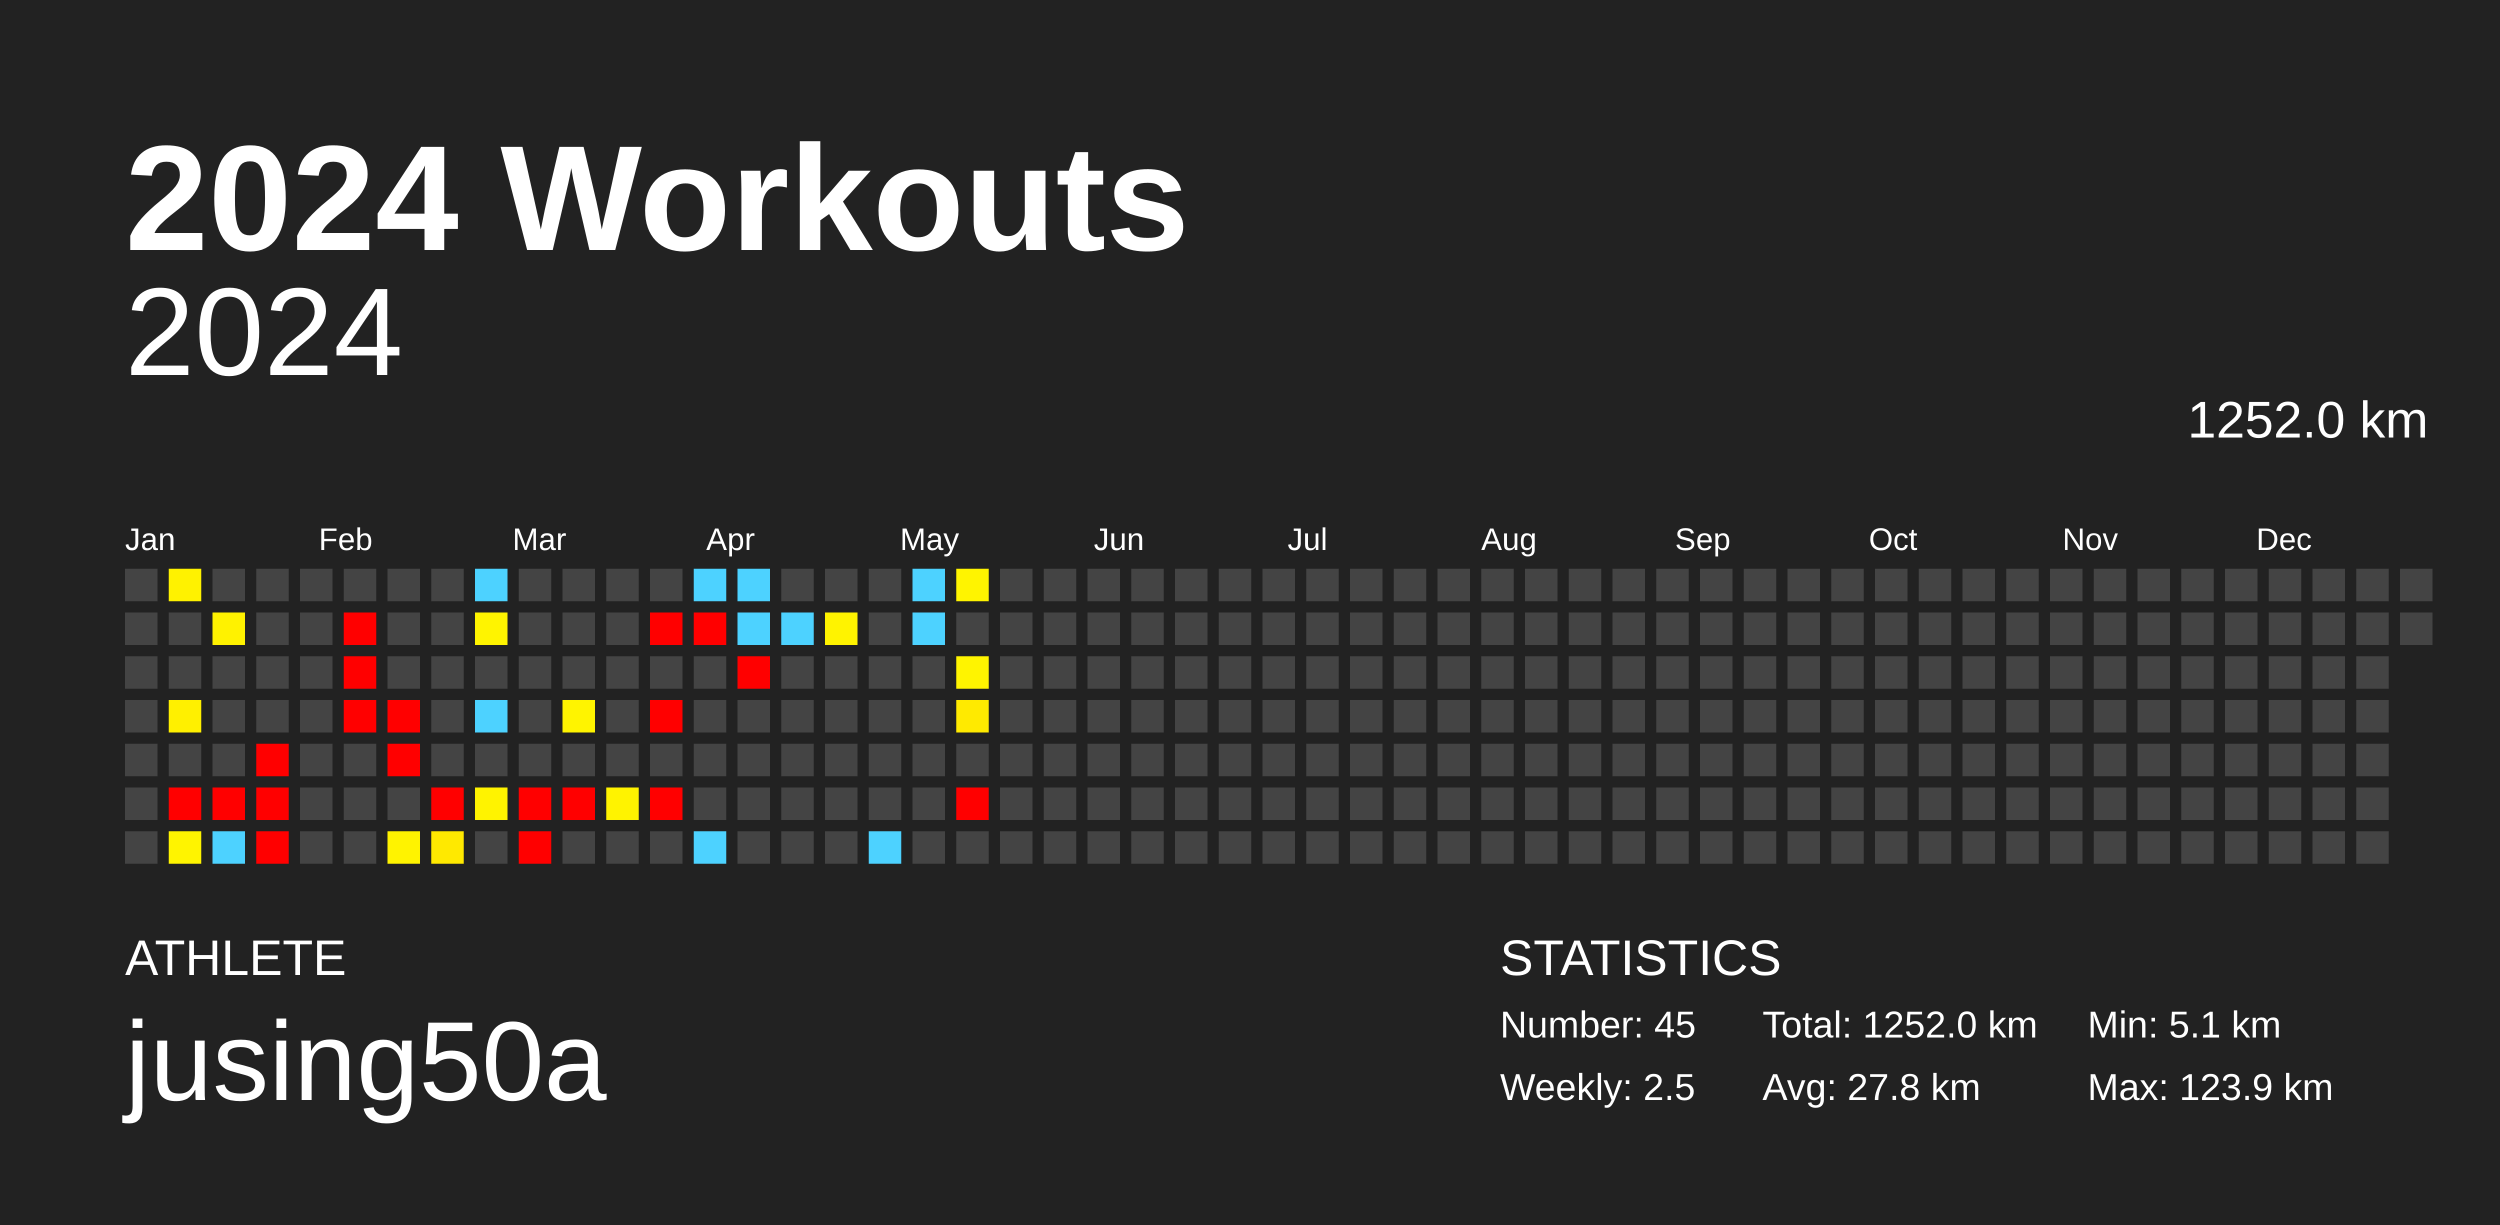
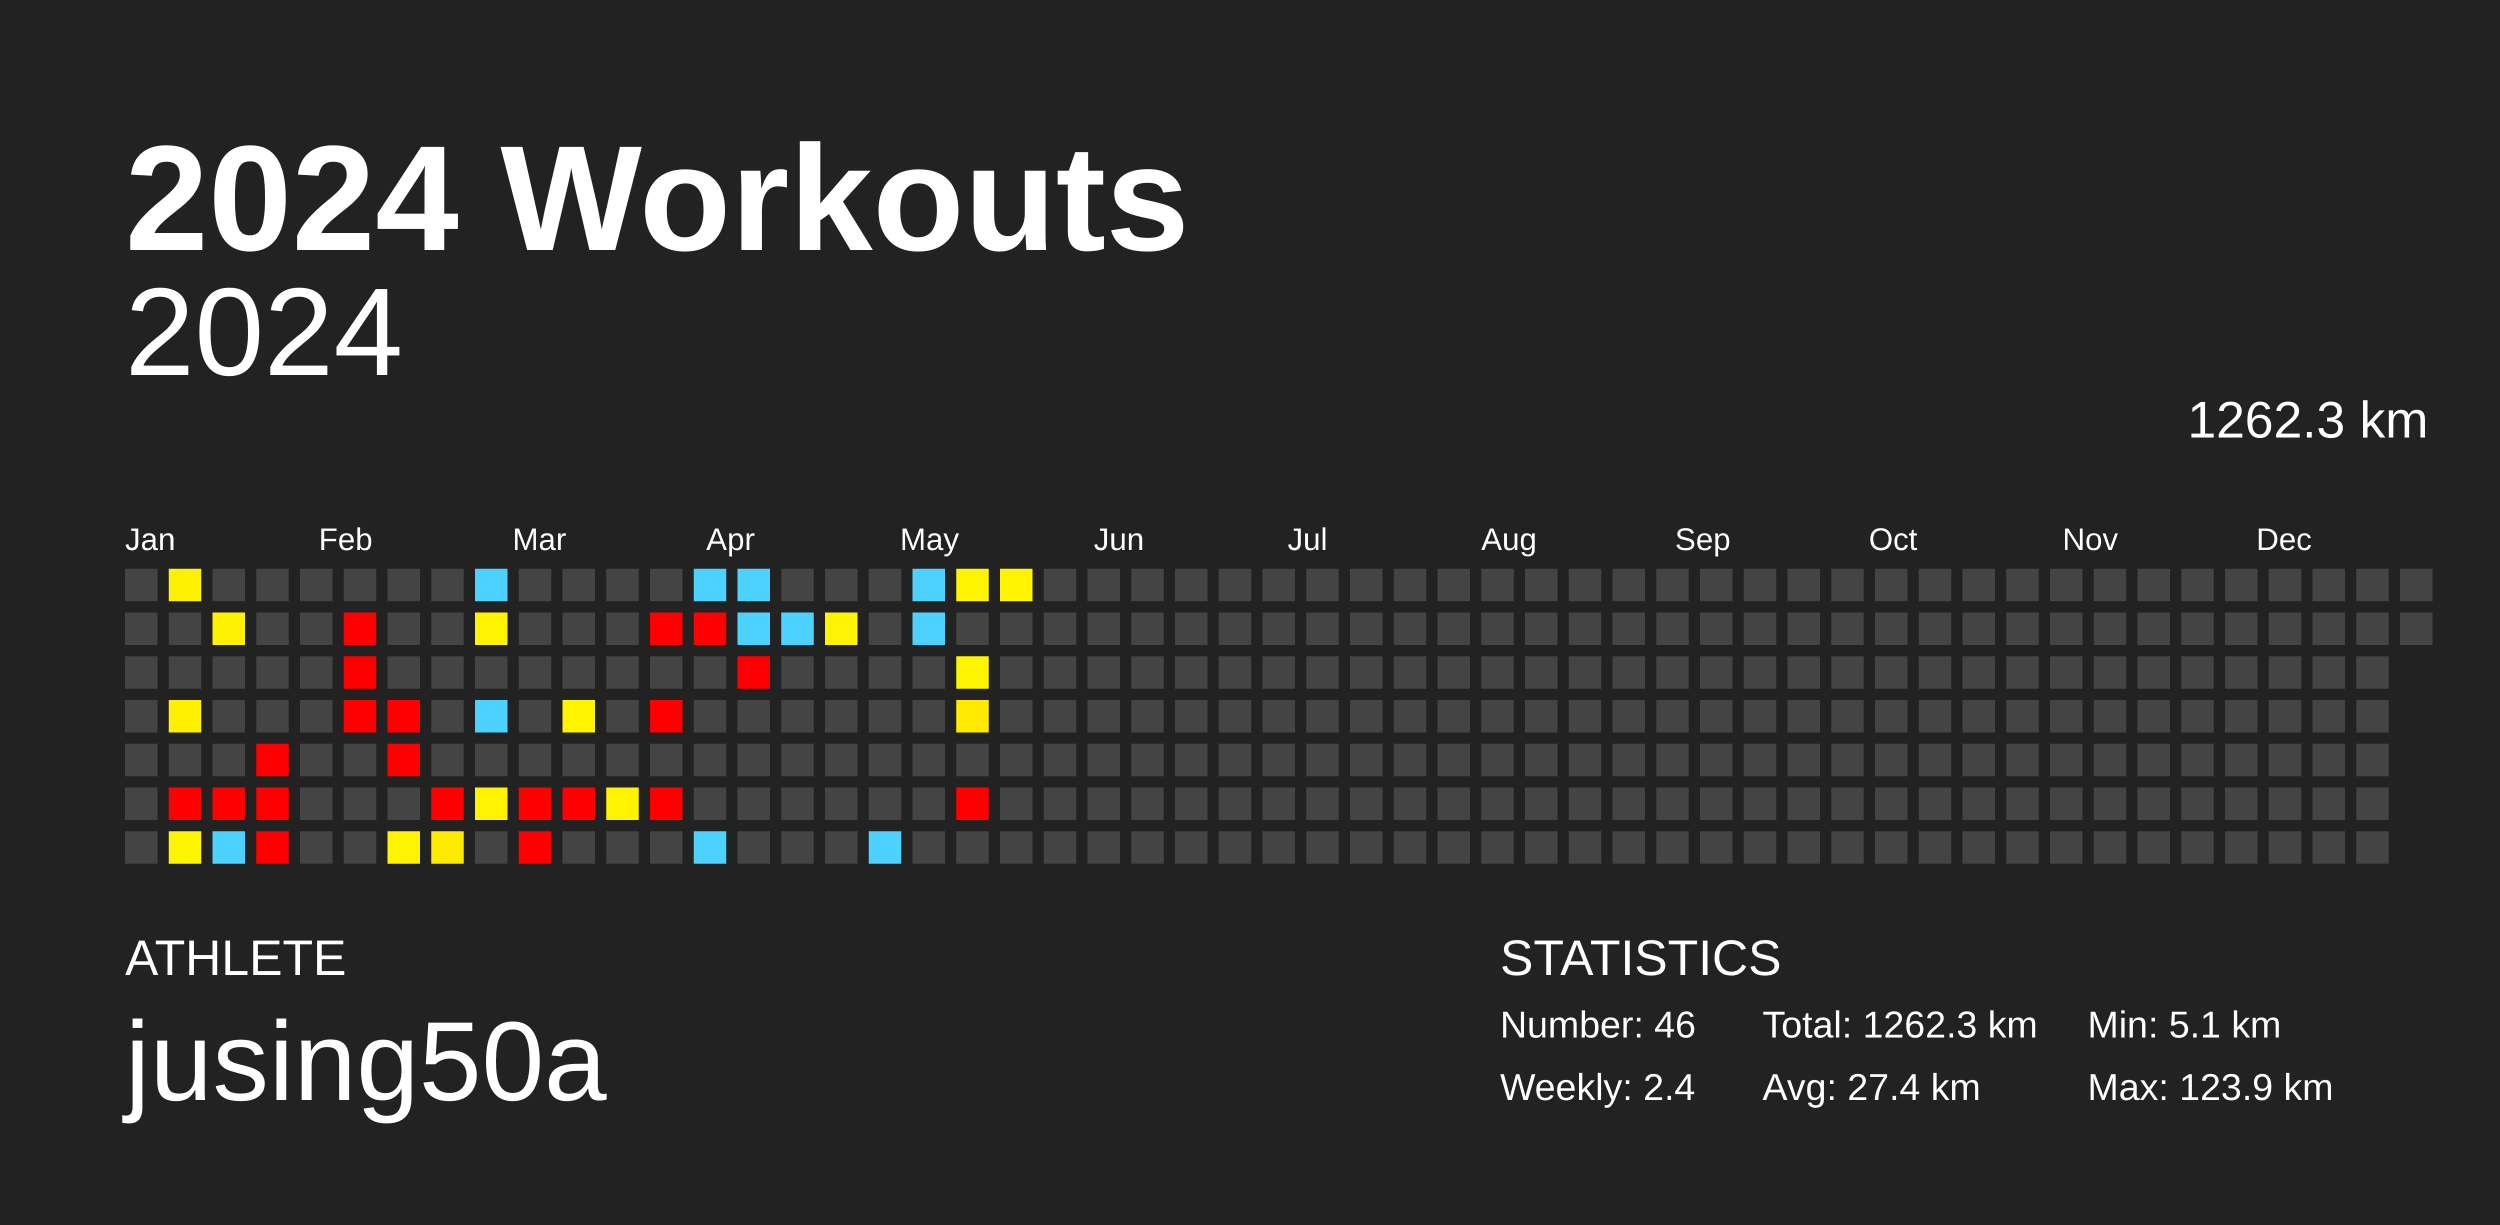
<svg xmlns="http://www.w3.org/2000/svg" baseProfile="full" height="98mm" version="1.1" viewBox="0,0,200,98" width="200mm">
  <defs />
  <rect fill="#222222" height="98" width="200" x="0" y="0" />
  <text fill="#FFFFFF" style="font-size:12px; font-family:Arial; font-weight:bold;" x="10" y="20">2024 Workouts</text>
  <text fill="#FFFFFF" style="font-size:4px; font-family:Arial" x="10" y="78">ATHLETE</text>
  <text fill="#FFFFFF" style="font-size:9px; font-family:Arial" x="10" y="88">jusing50a</text>
  <text fill="#FFFFFF" style="font-size:4px; font-family:Arial" x="120" y="78">STATISTICS</text>
-   <text fill="#FFFFFF" style="font-size:3px; font-family:Arial" x="120" y="83">Number: 45</text>
-   <text fill="#FFFFFF" style="font-size:3px; font-family:Arial" x="120" y="88">Weekly: 2.5</text>
-   <text fill="#FFFFFF" style="font-size:3px; font-family:Arial" x="141" y="83">Total: 1252.0 km</text>
-   <text fill="#FFFFFF" style="font-size:3px; font-family:Arial" x="141" y="88">Avg: 27.8 km</text>
+   <text fill="#FFFFFF" style="font-size:3px; font-family:Arial" x="120" y="83">Number: 46</text>
+   <text fill="#FFFFFF" style="font-size:3px; font-family:Arial" x="120" y="88">Weekly: 2.4</text>
+   <text fill="#FFFFFF" style="font-size:3px; font-family:Arial" x="141" y="83">Total: 1262.3 km</text>
+   <text fill="#FFFFFF" style="font-size:3px; font-family:Arial" x="141" y="88">Avg: 27.4 km</text>
  <text fill="#FFFFFF" style="font-size:3px; font-family:Arial" x="167" y="83">Min: 5.1 km</text>
  <text fill="#FFFFFF" style="font-size:3px; font-family:Arial" x="167" y="88">Max: 123.9 km</text>
  <text alignment-baseline="hanging" fill="#FFFFFF" style="font-size:10.0px; font-family:Arial;" x="10" y="30">2024</text>
-   <text alignment-baseline="hanging" fill="#FFFFFF" style="font-size:4.125px; font-family:Arial;" x="175" y="35">1252.0 km</text>
+   <text alignment-baseline="hanging" fill="#FFFFFF" style="font-size:4.125px; font-family:Arial;" x="175" y="35">1262.3 km</text>
  <text fill="#FFFFFF" style="font-size:2.5px; font-family:Arial" x="10.0" y="44">Jan</text>
  <text fill="#FFFFFF" style="font-size:2.5px; font-family:Arial" x="25.5" y="44">Feb</text>
  <text fill="#FFFFFF" style="font-size:2.5px; font-family:Arial" x="41.0" y="44">Mar</text>
  <text fill="#FFFFFF" style="font-size:2.5px; font-family:Arial" x="56.5" y="44">Apr</text>
  <text fill="#FFFFFF" style="font-size:2.5px; font-family:Arial" x="72.0" y="44">May</text>
  <text fill="#FFFFFF" style="font-size:2.5px; font-family:Arial" x="87.5" y="44">Jun</text>
  <text fill="#FFFFFF" style="font-size:2.5px; font-family:Arial" x="103.0" y="44">Jul</text>
  <text fill="#FFFFFF" style="font-size:2.5px; font-family:Arial" x="118.5" y="44">Aug</text>
  <text fill="#FFFFFF" style="font-size:2.5px; font-family:Arial" x="134.0" y="44">Sep</text>
  <text fill="#FFFFFF" style="font-size:2.5px; font-family:Arial" x="149.5" y="44">Oct</text>
  <text fill="#FFFFFF" style="font-size:2.5px; font-family:Arial" x="165.0" y="44">Nov</text>
  <text fill="#FFFFFF" style="font-size:2.5px; font-family:Arial" x="180.5" y="44">Dec</text>
  <rect fill="#444444" height="2.6" width="2.6" x="10.0" y="45.5" />
  <rect fill="#444444" height="2.6" width="2.6" x="10.0" y="49.0" />
  <rect fill="#444444" height="2.6" width="2.6" x="10.0" y="52.5" />
  <rect fill="#444444" height="2.6" width="2.6" x="10.0" y="56.0" />
  <rect fill="#444444" height="2.6" width="2.6" x="10.0" y="59.5" />
  <rect fill="#444444" height="2.6" width="2.6" x="10.0" y="63.0" />
  <rect fill="#444444" height="2.6" width="2.6" x="10.0" y="66.5" />
  <rect fill="#fff200" height="2.6" width="2.6" x="13.5" y="45.5" />
  <rect fill="#444444" height="2.6" width="2.6" x="13.5" y="49.0" />
  <rect fill="#444444" height="2.6" width="2.6" x="13.5" y="52.5" />
  <rect fill="#fff000" height="2.6" width="2.6" x="13.5" y="56.0" />
  <rect fill="#444444" height="2.6" width="2.6" x="13.5" y="59.5" />
  <rect fill="red" height="2.6" width="2.6" x="13.5" y="63.0" />
  <rect fill="#fff400" height="2.6" width="2.6" x="13.5" y="66.5" />
  <rect fill="#444444" height="2.6" width="2.6" x="17.0" y="45.5" />
  <rect fill="#fff200" height="2.6" width="2.6" x="17.0" y="49.0" />
  <rect fill="#444444" height="2.6" width="2.6" x="17.0" y="52.5" />
  <rect fill="#444444" height="2.6" width="2.6" x="17.0" y="56.0" />
  <rect fill="#444444" height="2.6" width="2.6" x="17.0" y="59.5" />
  <rect fill="red" height="2.6" width="2.6" x="17.0" y="63.0" />
  <rect fill="#4dd2ff" height="2.6" width="2.6" x="17.0" y="66.5" />
  <rect fill="#444444" height="2.6" width="2.6" x="20.5" y="45.5" />
  <rect fill="#444444" height="2.6" width="2.6" x="20.5" y="49.0" />
  <rect fill="#444444" height="2.6" width="2.6" x="20.5" y="52.5" />
  <rect fill="#444444" height="2.6" width="2.6" x="20.5" y="56.0" />
  <rect fill="red" height="2.6" width="2.6" x="20.5" y="59.5" />
  <rect fill="red" height="2.6" width="2.6" x="20.5" y="63.0" />
  <rect fill="red" height="2.6" width="2.6" x="20.5" y="66.5" />
  <rect fill="#444444" height="2.6" width="2.6" x="24.0" y="45.5" />
  <rect fill="#444444" height="2.6" width="2.6" x="24.0" y="49.0" />
  <rect fill="#444444" height="2.6" width="2.6" x="24.0" y="52.5" />
  <rect fill="#444444" height="2.6" width="2.6" x="24.0" y="56.0" />
  <rect fill="#444444" height="2.6" width="2.6" x="24.0" y="59.5" />
  <rect fill="#444444" height="2.6" width="2.6" x="24.0" y="63.0" />
  <rect fill="#444444" height="2.6" width="2.6" x="24.0" y="66.5" />
  <rect fill="#444444" height="2.6" width="2.6" x="27.5" y="45.5" />
  <rect fill="red" height="2.6" width="2.6" x="27.5" y="49.0" />
  <rect fill="red" height="2.6" width="2.6" x="27.5" y="52.5" />
  <rect fill="red" height="2.6" width="2.6" x="27.5" y="56.0" />
  <rect fill="#444444" height="2.6" width="2.6" x="27.5" y="59.5" />
  <rect fill="#444444" height="2.6" width="2.6" x="27.5" y="63.0" />
  <rect fill="#444444" height="2.6" width="2.6" x="27.5" y="66.5" />
  <rect fill="#444444" height="2.6" width="2.6" x="31.0" y="45.5" />
  <rect fill="#444444" height="2.6" width="2.6" x="31.0" y="49.0" />
  <rect fill="#444444" height="2.6" width="2.6" x="31.0" y="52.5" />
  <rect fill="red" height="2.6" width="2.6" x="31.0" y="56.0" />
  <rect fill="red" height="2.6" width="2.6" x="31.0" y="59.5" />
  <rect fill="#444444" height="2.6" width="2.6" x="31.0" y="63.0" />
  <rect fill="#fff300" height="2.6" width="2.6" x="31.0" y="66.5" />
  <rect fill="#444444" height="2.6" width="2.6" x="34.5" y="45.5" />
  <rect fill="#444444" height="2.6" width="2.6" x="34.5" y="49.0" />
  <rect fill="#444444" height="2.6" width="2.6" x="34.5" y="52.5" />
  <rect fill="#444444" height="2.6" width="2.6" x="34.5" y="56.0" />
  <rect fill="#444444" height="2.6" width="2.6" x="34.5" y="59.5" />
  <rect fill="red" height="2.6" width="2.6" x="34.5" y="63.0" />
  <rect fill="#ffe900" height="2.6" width="2.6" x="34.5" y="66.5" />
  <rect fill="#4dd2ff" height="2.6" width="2.6" x="38.0" y="45.5" />
  <rect fill="#fff400" height="2.6" width="2.6" x="38.0" y="49.0" />
  <rect fill="#444444" height="2.6" width="2.6" x="38.0" y="52.5" />
  <rect fill="#4dd2ff" height="2.6" width="2.6" x="38.0" y="56.0" />
  <rect fill="#444444" height="2.6" width="2.6" x="38.0" y="59.5" />
  <rect fill="#fff300" height="2.6" width="2.6" x="38.0" y="63.0" />
  <rect fill="#444444" height="2.6" width="2.6" x="38.0" y="66.5" />
  <rect fill="#444444" height="2.6" width="2.6" x="41.5" y="45.5" />
  <rect fill="#444444" height="2.6" width="2.6" x="41.5" y="49.0" />
  <rect fill="#444444" height="2.6" width="2.6" x="41.5" y="52.5" />
  <rect fill="#444444" height="2.6" width="2.6" x="41.5" y="56.0" />
  <rect fill="#444444" height="2.6" width="2.6" x="41.5" y="59.5" />
  <rect fill="red" height="2.6" width="2.6" x="41.5" y="63.0" />
  <rect fill="red" height="2.6" width="2.6" x="41.5" y="66.5" />
  <rect fill="#444444" height="2.6" width="2.6" x="45.0" y="45.5" />
  <rect fill="#444444" height="2.6" width="2.6" x="45.0" y="49.0" />
  <rect fill="#444444" height="2.6" width="2.6" x="45.0" y="52.5" />
  <rect fill="#fff400" height="2.6" width="2.6" x="45.0" y="56.0" />
  <rect fill="#444444" height="2.6" width="2.6" x="45.0" y="59.5" />
  <rect fill="red" height="2.6" width="2.6" x="45.0" y="63.0" />
  <rect fill="#444444" height="2.6" width="2.6" x="45.0" y="66.5" />
  <rect fill="#444444" height="2.6" width="2.6" x="48.5" y="45.5" />
  <rect fill="#444444" height="2.6" width="2.6" x="48.5" y="49.0" />
  <rect fill="#444444" height="2.6" width="2.6" x="48.5" y="52.5" />
  <rect fill="#444444" height="2.6" width="2.6" x="48.5" y="56.0" />
  <rect fill="#444444" height="2.6" width="2.6" x="48.5" y="59.5" />
  <rect fill="#fff300" height="2.6" width="2.6" x="48.5" y="63.0" />
  <rect fill="#444444" height="2.6" width="2.6" x="48.5" y="66.5" />
  <rect fill="#444444" height="2.6" width="2.6" x="52.0" y="45.5" />
  <rect fill="red" height="2.6" width="2.6" x="52.0" y="49.0" />
  <rect fill="#444444" height="2.6" width="2.6" x="52.0" y="52.5" />
  <rect fill="red" height="2.6" width="2.6" x="52.0" y="56.0" />
  <rect fill="#444444" height="2.6" width="2.6" x="52.0" y="59.5" />
  <rect fill="red" height="2.6" width="2.6" x="52.0" y="63.0" />
  <rect fill="#444444" height="2.6" width="2.6" x="52.0" y="66.5" />
  <rect fill="#4dd2ff" height="2.6" width="2.6" x="55.5" y="45.5" />
  <rect fill="red" height="2.6" width="2.6" x="55.5" y="49.0" />
  <rect fill="#444444" height="2.6" width="2.6" x="55.5" y="52.5" />
  <rect fill="#444444" height="2.6" width="2.6" x="55.5" y="56.0" />
  <rect fill="#444444" height="2.6" width="2.6" x="55.5" y="59.5" />
  <rect fill="#444444" height="2.6" width="2.6" x="55.5" y="63.0" />
  <rect fill="#4dd2ff" height="2.6" width="2.6" x="55.5" y="66.5" />
  <rect fill="#4dd2ff" height="2.6" width="2.6" x="59.0" y="45.5" />
  <rect fill="#4dd2ff" height="2.6" width="2.6" x="59.0" y="49.0" />
  <rect fill="red" height="2.6" width="2.6" x="59.0" y="52.5" />
  <rect fill="#444444" height="2.6" width="2.6" x="59.0" y="56.0" />
  <rect fill="#444444" height="2.6" width="2.6" x="59.0" y="59.5" />
  <rect fill="#444444" height="2.6" width="2.6" x="59.0" y="63.0" />
  <rect fill="#444444" height="2.6" width="2.6" x="59.0" y="66.5" />
  <rect fill="#444444" height="2.6" width="2.6" x="62.5" y="45.5" />
  <rect fill="#4dd2ff" height="2.6" width="2.6" x="62.5" y="49.0" />
  <rect fill="#444444" height="2.6" width="2.6" x="62.5" y="52.5" />
  <rect fill="#444444" height="2.6" width="2.6" x="62.5" y="56.0" />
  <rect fill="#444444" height="2.6" width="2.6" x="62.5" y="59.5" />
  <rect fill="#444444" height="2.6" width="2.6" x="62.5" y="63.0" />
  <rect fill="#444444" height="2.6" width="2.6" x="62.5" y="66.5" />
  <rect fill="#444444" height="2.6" width="2.6" x="66.0" y="45.5" />
  <rect fill="#fff300" height="2.6" width="2.6" x="66.0" y="49.0" />
  <rect fill="#444444" height="2.6" width="2.6" x="66.0" y="52.5" />
  <rect fill="#444444" height="2.6" width="2.6" x="66.0" y="56.0" />
  <rect fill="#444444" height="2.6" width="2.6" x="66.0" y="59.5" />
  <rect fill="#444444" height="2.6" width="2.6" x="66.0" y="63.0" />
  <rect fill="#444444" height="2.6" width="2.6" x="66.0" y="66.5" />
  <rect fill="#444444" height="2.6" width="2.6" x="69.5" y="45.5" />
  <rect fill="#444444" height="2.6" width="2.6" x="69.5" y="49.0" />
  <rect fill="#444444" height="2.6" width="2.6" x="69.5" y="52.5" />
  <rect fill="#444444" height="2.6" width="2.6" x="69.5" y="56.0" />
  <rect fill="#444444" height="2.6" width="2.6" x="69.5" y="59.5" />
  <rect fill="#444444" height="2.6" width="2.6" x="69.5" y="63.0" />
  <rect fill="#4dd2ff" height="2.6" width="2.6" x="69.5" y="66.5" />
  <rect fill="#4dd2ff" height="2.6" width="2.6" x="73.0" y="45.5" />
  <rect fill="#4dd2ff" height="2.6" width="2.6" x="73.0" y="49.0" />
  <rect fill="#444444" height="2.6" width="2.6" x="73.0" y="52.5" />
  <rect fill="#444444" height="2.6" width="2.6" x="73.0" y="56.0" />
  <rect fill="#444444" height="2.6" width="2.6" x="73.0" y="59.5" />
  <rect fill="#444444" height="2.6" width="2.6" x="73.0" y="63.0" />
  <rect fill="#444444" height="2.6" width="2.6" x="73.0" y="66.5" />
  <rect fill="#fff400" height="2.6" width="2.6" x="76.5" y="45.5" />
  <rect fill="#444444" height="2.6" width="2.6" x="76.5" y="49.0" />
  <rect fill="#fff400" height="2.6" width="2.6" x="76.5" y="52.5" />
  <rect fill="#ffea00" height="2.6" width="2.6" x="76.5" y="56.0" />
  <rect fill="#444444" height="2.6" width="2.6" x="76.5" y="59.5" />
  <rect fill="red" height="2.6" width="2.6" x="76.5" y="63.0" />
  <rect fill="#444444" height="2.6" width="2.6" x="76.5" y="66.5" />
-   <rect fill="#444444" height="2.6" width="2.6" x="80.0" y="45.5" />
+   <rect fill="#fff400" height="2.6" width="2.6" x="80.0" y="45.5" />
  <rect fill="#444444" height="2.6" width="2.6" x="80.0" y="49.0" />
  <rect fill="#444444" height="2.6" width="2.6" x="80.0" y="52.5" />
  <rect fill="#444444" height="2.6" width="2.6" x="80.0" y="56.0" />
  <rect fill="#444444" height="2.6" width="2.6" x="80.0" y="59.5" />
  <rect fill="#444444" height="2.6" width="2.6" x="80.0" y="63.0" />
  <rect fill="#444444" height="2.6" width="2.6" x="80.0" y="66.5" />
  <rect fill="#444444" height="2.6" width="2.6" x="83.5" y="45.5" />
  <rect fill="#444444" height="2.6" width="2.6" x="83.5" y="49.0" />
  <rect fill="#444444" height="2.6" width="2.6" x="83.5" y="52.5" />
  <rect fill="#444444" height="2.6" width="2.6" x="83.5" y="56.0" />
  <rect fill="#444444" height="2.6" width="2.6" x="83.5" y="59.5" />
  <rect fill="#444444" height="2.6" width="2.6" x="83.5" y="63.0" />
  <rect fill="#444444" height="2.6" width="2.6" x="83.5" y="66.5" />
  <rect fill="#444444" height="2.6" width="2.6" x="87.0" y="45.5" />
  <rect fill="#444444" height="2.6" width="2.6" x="87.0" y="49.0" />
  <rect fill="#444444" height="2.6" width="2.6" x="87.0" y="52.5" />
  <rect fill="#444444" height="2.6" width="2.6" x="87.0" y="56.0" />
  <rect fill="#444444" height="2.6" width="2.6" x="87.0" y="59.5" />
  <rect fill="#444444" height="2.6" width="2.6" x="87.0" y="63.0" />
  <rect fill="#444444" height="2.6" width="2.6" x="87.0" y="66.5" />
  <rect fill="#444444" height="2.6" width="2.6" x="90.5" y="45.5" />
  <rect fill="#444444" height="2.6" width="2.6" x="90.5" y="49.0" />
  <rect fill="#444444" height="2.6" width="2.6" x="90.5" y="52.5" />
  <rect fill="#444444" height="2.6" width="2.6" x="90.5" y="56.0" />
  <rect fill="#444444" height="2.6" width="2.6" x="90.5" y="59.5" />
  <rect fill="#444444" height="2.6" width="2.6" x="90.5" y="63.0" />
  <rect fill="#444444" height="2.6" width="2.6" x="90.5" y="66.5" />
  <rect fill="#444444" height="2.6" width="2.6" x="94.0" y="45.5" />
  <rect fill="#444444" height="2.6" width="2.6" x="94.0" y="49.0" />
  <rect fill="#444444" height="2.6" width="2.6" x="94.0" y="52.5" />
  <rect fill="#444444" height="2.6" width="2.6" x="94.0" y="56.0" />
  <rect fill="#444444" height="2.6" width="2.6" x="94.0" y="59.5" />
  <rect fill="#444444" height="2.6" width="2.6" x="94.0" y="63.0" />
  <rect fill="#444444" height="2.6" width="2.6" x="94.0" y="66.5" />
  <rect fill="#444444" height="2.6" width="2.6" x="97.5" y="45.5" />
  <rect fill="#444444" height="2.6" width="2.6" x="97.5" y="49.0" />
  <rect fill="#444444" height="2.6" width="2.6" x="97.5" y="52.5" />
  <rect fill="#444444" height="2.6" width="2.6" x="97.5" y="56.0" />
  <rect fill="#444444" height="2.6" width="2.6" x="97.5" y="59.5" />
  <rect fill="#444444" height="2.6" width="2.6" x="97.5" y="63.0" />
  <rect fill="#444444" height="2.6" width="2.6" x="97.5" y="66.5" />
  <rect fill="#444444" height="2.6" width="2.6" x="101.0" y="45.5" />
  <rect fill="#444444" height="2.6" width="2.6" x="101.0" y="49.0" />
  <rect fill="#444444" height="2.6" width="2.6" x="101.0" y="52.5" />
  <rect fill="#444444" height="2.6" width="2.6" x="101.0" y="56.0" />
  <rect fill="#444444" height="2.6" width="2.6" x="101.0" y="59.5" />
  <rect fill="#444444" height="2.6" width="2.6" x="101.0" y="63.0" />
  <rect fill="#444444" height="2.6" width="2.6" x="101.0" y="66.5" />
  <rect fill="#444444" height="2.6" width="2.6" x="104.5" y="45.5" />
  <rect fill="#444444" height="2.6" width="2.6" x="104.5" y="49.0" />
  <rect fill="#444444" height="2.6" width="2.6" x="104.5" y="52.5" />
  <rect fill="#444444" height="2.6" width="2.6" x="104.5" y="56.0" />
  <rect fill="#444444" height="2.6" width="2.6" x="104.5" y="59.5" />
  <rect fill="#444444" height="2.6" width="2.6" x="104.5" y="63.0" />
  <rect fill="#444444" height="2.6" width="2.6" x="104.5" y="66.5" />
  <rect fill="#444444" height="2.6" width="2.6" x="108.0" y="45.5" />
  <rect fill="#444444" height="2.6" width="2.6" x="108.0" y="49.0" />
  <rect fill="#444444" height="2.6" width="2.6" x="108.0" y="52.5" />
  <rect fill="#444444" height="2.6" width="2.6" x="108.0" y="56.0" />
  <rect fill="#444444" height="2.6" width="2.6" x="108.0" y="59.5" />
  <rect fill="#444444" height="2.6" width="2.6" x="108.0" y="63.0" />
  <rect fill="#444444" height="2.6" width="2.6" x="108.0" y="66.5" />
  <rect fill="#444444" height="2.6" width="2.6" x="111.5" y="45.5" />
  <rect fill="#444444" height="2.6" width="2.6" x="111.5" y="49.0" />
  <rect fill="#444444" height="2.6" width="2.6" x="111.5" y="52.5" />
  <rect fill="#444444" height="2.6" width="2.6" x="111.5" y="56.0" />
  <rect fill="#444444" height="2.6" width="2.6" x="111.5" y="59.5" />
  <rect fill="#444444" height="2.6" width="2.6" x="111.5" y="63.0" />
  <rect fill="#444444" height="2.6" width="2.6" x="111.5" y="66.5" />
  <rect fill="#444444" height="2.6" width="2.6" x="115.0" y="45.5" />
  <rect fill="#444444" height="2.6" width="2.6" x="115.0" y="49.0" />
  <rect fill="#444444" height="2.6" width="2.6" x="115.0" y="52.5" />
  <rect fill="#444444" height="2.6" width="2.6" x="115.0" y="56.0" />
  <rect fill="#444444" height="2.6" width="2.6" x="115.0" y="59.5" />
  <rect fill="#444444" height="2.6" width="2.6" x="115.0" y="63.0" />
  <rect fill="#444444" height="2.6" width="2.6" x="115.0" y="66.5" />
  <rect fill="#444444" height="2.6" width="2.6" x="118.5" y="45.5" />
  <rect fill="#444444" height="2.6" width="2.6" x="118.5" y="49.0" />
  <rect fill="#444444" height="2.6" width="2.6" x="118.5" y="52.5" />
  <rect fill="#444444" height="2.6" width="2.6" x="118.5" y="56.0" />
  <rect fill="#444444" height="2.6" width="2.6" x="118.5" y="59.5" />
  <rect fill="#444444" height="2.6" width="2.6" x="118.5" y="63.0" />
  <rect fill="#444444" height="2.6" width="2.6" x="118.5" y="66.5" />
  <rect fill="#444444" height="2.6" width="2.6" x="122.0" y="45.5" />
  <rect fill="#444444" height="2.6" width="2.6" x="122.0" y="49.0" />
  <rect fill="#444444" height="2.6" width="2.6" x="122.0" y="52.5" />
  <rect fill="#444444" height="2.6" width="2.6" x="122.0" y="56.0" />
  <rect fill="#444444" height="2.6" width="2.6" x="122.0" y="59.5" />
  <rect fill="#444444" height="2.6" width="2.6" x="122.0" y="63.0" />
  <rect fill="#444444" height="2.6" width="2.6" x="122.0" y="66.5" />
  <rect fill="#444444" height="2.6" width="2.6" x="125.5" y="45.5" />
  <rect fill="#444444" height="2.6" width="2.6" x="125.5" y="49.0" />
  <rect fill="#444444" height="2.6" width="2.6" x="125.5" y="52.5" />
  <rect fill="#444444" height="2.6" width="2.6" x="125.5" y="56.0" />
  <rect fill="#444444" height="2.6" width="2.6" x="125.5" y="59.5" />
  <rect fill="#444444" height="2.6" width="2.6" x="125.5" y="63.0" />
  <rect fill="#444444" height="2.6" width="2.6" x="125.5" y="66.5" />
  <rect fill="#444444" height="2.6" width="2.6" x="129.0" y="45.5" />
  <rect fill="#444444" height="2.6" width="2.6" x="129.0" y="49.0" />
  <rect fill="#444444" height="2.6" width="2.6" x="129.0" y="52.5" />
  <rect fill="#444444" height="2.6" width="2.6" x="129.0" y="56.0" />
  <rect fill="#444444" height="2.6" width="2.6" x="129.0" y="59.5" />
  <rect fill="#444444" height="2.6" width="2.6" x="129.0" y="63.0" />
  <rect fill="#444444" height="2.6" width="2.6" x="129.0" y="66.5" />
  <rect fill="#444444" height="2.6" width="2.6" x="132.5" y="45.5" />
  <rect fill="#444444" height="2.6" width="2.6" x="132.5" y="49.0" />
  <rect fill="#444444" height="2.6" width="2.6" x="132.5" y="52.5" />
  <rect fill="#444444" height="2.6" width="2.6" x="132.5" y="56.0" />
  <rect fill="#444444" height="2.6" width="2.6" x="132.5" y="59.5" />
  <rect fill="#444444" height="2.6" width="2.6" x="132.5" y="63.0" />
  <rect fill="#444444" height="2.6" width="2.6" x="132.5" y="66.5" />
  <rect fill="#444444" height="2.6" width="2.6" x="136.0" y="45.5" />
  <rect fill="#444444" height="2.6" width="2.6" x="136.0" y="49.0" />
  <rect fill="#444444" height="2.6" width="2.6" x="136.0" y="52.5" />
  <rect fill="#444444" height="2.6" width="2.6" x="136.0" y="56.0" />
  <rect fill="#444444" height="2.6" width="2.6" x="136.0" y="59.5" />
  <rect fill="#444444" height="2.6" width="2.6" x="136.0" y="63.0" />
  <rect fill="#444444" height="2.6" width="2.6" x="136.0" y="66.5" />
  <rect fill="#444444" height="2.6" width="2.6" x="139.5" y="45.5" />
  <rect fill="#444444" height="2.6" width="2.6" x="139.5" y="49.0" />
  <rect fill="#444444" height="2.6" width="2.6" x="139.5" y="52.5" />
  <rect fill="#444444" height="2.6" width="2.6" x="139.5" y="56.0" />
  <rect fill="#444444" height="2.6" width="2.6" x="139.5" y="59.5" />
  <rect fill="#444444" height="2.6" width="2.6" x="139.5" y="63.0" />
  <rect fill="#444444" height="2.6" width="2.6" x="139.5" y="66.5" />
  <rect fill="#444444" height="2.6" width="2.6" x="143.0" y="45.5" />
  <rect fill="#444444" height="2.6" width="2.6" x="143.0" y="49.0" />
  <rect fill="#444444" height="2.6" width="2.6" x="143.0" y="52.5" />
  <rect fill="#444444" height="2.6" width="2.6" x="143.0" y="56.0" />
  <rect fill="#444444" height="2.6" width="2.6" x="143.0" y="59.5" />
  <rect fill="#444444" height="2.6" width="2.6" x="143.0" y="63.0" />
  <rect fill="#444444" height="2.6" width="2.6" x="143.0" y="66.5" />
  <rect fill="#444444" height="2.6" width="2.6" x="146.5" y="45.5" />
  <rect fill="#444444" height="2.6" width="2.6" x="146.5" y="49.0" />
  <rect fill="#444444" height="2.6" width="2.6" x="146.5" y="52.5" />
  <rect fill="#444444" height="2.6" width="2.6" x="146.5" y="56.0" />
  <rect fill="#444444" height="2.6" width="2.6" x="146.5" y="59.5" />
  <rect fill="#444444" height="2.6" width="2.6" x="146.5" y="63.0" />
  <rect fill="#444444" height="2.6" width="2.6" x="146.5" y="66.5" />
  <rect fill="#444444" height="2.6" width="2.6" x="150.0" y="45.5" />
  <rect fill="#444444" height="2.6" width="2.6" x="150.0" y="49.0" />
  <rect fill="#444444" height="2.6" width="2.6" x="150.0" y="52.5" />
  <rect fill="#444444" height="2.6" width="2.6" x="150.0" y="56.0" />
  <rect fill="#444444" height="2.6" width="2.6" x="150.0" y="59.5" />
  <rect fill="#444444" height="2.6" width="2.6" x="150.0" y="63.0" />
  <rect fill="#444444" height="2.6" width="2.6" x="150.0" y="66.5" />
  <rect fill="#444444" height="2.6" width="2.6" x="153.5" y="45.5" />
  <rect fill="#444444" height="2.6" width="2.6" x="153.5" y="49.0" />
  <rect fill="#444444" height="2.6" width="2.6" x="153.5" y="52.5" />
  <rect fill="#444444" height="2.6" width="2.6" x="153.5" y="56.0" />
  <rect fill="#444444" height="2.6" width="2.6" x="153.5" y="59.5" />
  <rect fill="#444444" height="2.6" width="2.6" x="153.5" y="63.0" />
  <rect fill="#444444" height="2.6" width="2.6" x="153.5" y="66.5" />
  <rect fill="#444444" height="2.6" width="2.6" x="157.0" y="45.5" />
  <rect fill="#444444" height="2.6" width="2.6" x="157.0" y="49.0" />
  <rect fill="#444444" height="2.6" width="2.6" x="157.0" y="52.5" />
  <rect fill="#444444" height="2.6" width="2.6" x="157.0" y="56.0" />
  <rect fill="#444444" height="2.6" width="2.6" x="157.0" y="59.5" />
  <rect fill="#444444" height="2.6" width="2.6" x="157.0" y="63.0" />
  <rect fill="#444444" height="2.6" width="2.6" x="157.0" y="66.5" />
  <rect fill="#444444" height="2.6" width="2.6" x="160.5" y="45.5" />
  <rect fill="#444444" height="2.6" width="2.6" x="160.5" y="49.0" />
  <rect fill="#444444" height="2.6" width="2.6" x="160.5" y="52.5" />
  <rect fill="#444444" height="2.6" width="2.6" x="160.5" y="56.0" />
  <rect fill="#444444" height="2.6" width="2.6" x="160.5" y="59.5" />
  <rect fill="#444444" height="2.6" width="2.6" x="160.5" y="63.0" />
  <rect fill="#444444" height="2.6" width="2.6" x="160.5" y="66.5" />
  <rect fill="#444444" height="2.6" width="2.6" x="164.0" y="45.5" />
  <rect fill="#444444" height="2.6" width="2.6" x="164.0" y="49.0" />
  <rect fill="#444444" height="2.6" width="2.6" x="164.0" y="52.5" />
  <rect fill="#444444" height="2.6" width="2.6" x="164.0" y="56.0" />
  <rect fill="#444444" height="2.6" width="2.6" x="164.0" y="59.5" />
  <rect fill="#444444" height="2.6" width="2.6" x="164.0" y="63.0" />
  <rect fill="#444444" height="2.6" width="2.6" x="164.0" y="66.5" />
  <rect fill="#444444" height="2.6" width="2.6" x="167.5" y="45.5" />
  <rect fill="#444444" height="2.6" width="2.6" x="167.5" y="49.0" />
  <rect fill="#444444" height="2.6" width="2.6" x="167.5" y="52.5" />
  <rect fill="#444444" height="2.6" width="2.6" x="167.5" y="56.0" />
  <rect fill="#444444" height="2.6" width="2.6" x="167.5" y="59.5" />
  <rect fill="#444444" height="2.6" width="2.6" x="167.5" y="63.0" />
  <rect fill="#444444" height="2.6" width="2.6" x="167.5" y="66.5" />
  <rect fill="#444444" height="2.6" width="2.6" x="171.0" y="45.5" />
  <rect fill="#444444" height="2.6" width="2.6" x="171.0" y="49.0" />
  <rect fill="#444444" height="2.6" width="2.6" x="171.0" y="52.5" />
  <rect fill="#444444" height="2.6" width="2.6" x="171.0" y="56.0" />
  <rect fill="#444444" height="2.6" width="2.6" x="171.0" y="59.5" />
  <rect fill="#444444" height="2.6" width="2.6" x="171.0" y="63.0" />
  <rect fill="#444444" height="2.6" width="2.6" x="171.0" y="66.5" />
  <rect fill="#444444" height="2.6" width="2.6" x="174.5" y="45.5" />
  <rect fill="#444444" height="2.6" width="2.6" x="174.5" y="49.0" />
  <rect fill="#444444" height="2.6" width="2.6" x="174.5" y="52.5" />
  <rect fill="#444444" height="2.6" width="2.6" x="174.5" y="56.0" />
  <rect fill="#444444" height="2.6" width="2.6" x="174.5" y="59.5" />
  <rect fill="#444444" height="2.6" width="2.6" x="174.5" y="63.0" />
  <rect fill="#444444" height="2.6" width="2.6" x="174.5" y="66.5" />
  <rect fill="#444444" height="2.6" width="2.6" x="178.0" y="45.5" />
  <rect fill="#444444" height="2.6" width="2.6" x="178.0" y="49.0" />
  <rect fill="#444444" height="2.6" width="2.6" x="178.0" y="52.5" />
  <rect fill="#444444" height="2.6" width="2.6" x="178.0" y="56.0" />
  <rect fill="#444444" height="2.6" width="2.6" x="178.0" y="59.5" />
  <rect fill="#444444" height="2.6" width="2.6" x="178.0" y="63.0" />
  <rect fill="#444444" height="2.6" width="2.6" x="178.0" y="66.5" />
  <rect fill="#444444" height="2.6" width="2.6" x="181.5" y="45.5" />
  <rect fill="#444444" height="2.6" width="2.6" x="181.5" y="49.0" />
  <rect fill="#444444" height="2.6" width="2.6" x="181.5" y="52.5" />
  <rect fill="#444444" height="2.6" width="2.6" x="181.5" y="56.0" />
  <rect fill="#444444" height="2.6" width="2.6" x="181.5" y="59.5" />
  <rect fill="#444444" height="2.6" width="2.6" x="181.5" y="63.0" />
  <rect fill="#444444" height="2.6" width="2.6" x="181.5" y="66.5" />
  <rect fill="#444444" height="2.6" width="2.6" x="185.0" y="45.5" />
  <rect fill="#444444" height="2.6" width="2.6" x="185.0" y="49.0" />
  <rect fill="#444444" height="2.6" width="2.6" x="185.0" y="52.5" />
  <rect fill="#444444" height="2.6" width="2.6" x="185.0" y="56.0" />
  <rect fill="#444444" height="2.6" width="2.6" x="185.0" y="59.5" />
  <rect fill="#444444" height="2.6" width="2.6" x="185.0" y="63.0" />
  <rect fill="#444444" height="2.6" width="2.6" x="185.0" y="66.5" />
  <rect fill="#444444" height="2.6" width="2.6" x="188.5" y="45.5" />
  <rect fill="#444444" height="2.6" width="2.6" x="188.5" y="49.0" />
  <rect fill="#444444" height="2.6" width="2.6" x="188.5" y="52.5" />
  <rect fill="#444444" height="2.6" width="2.6" x="188.5" y="56.0" />
  <rect fill="#444444" height="2.6" width="2.6" x="188.5" y="59.5" />
  <rect fill="#444444" height="2.6" width="2.6" x="188.5" y="63.0" />
  <rect fill="#444444" height="2.6" width="2.6" x="188.5" y="66.5" />
  <rect fill="#444444" height="2.6" width="2.6" x="192.0" y="45.5" />
  <rect fill="#444444" height="2.6" width="2.6" x="192.0" y="49.0" />
</svg>
